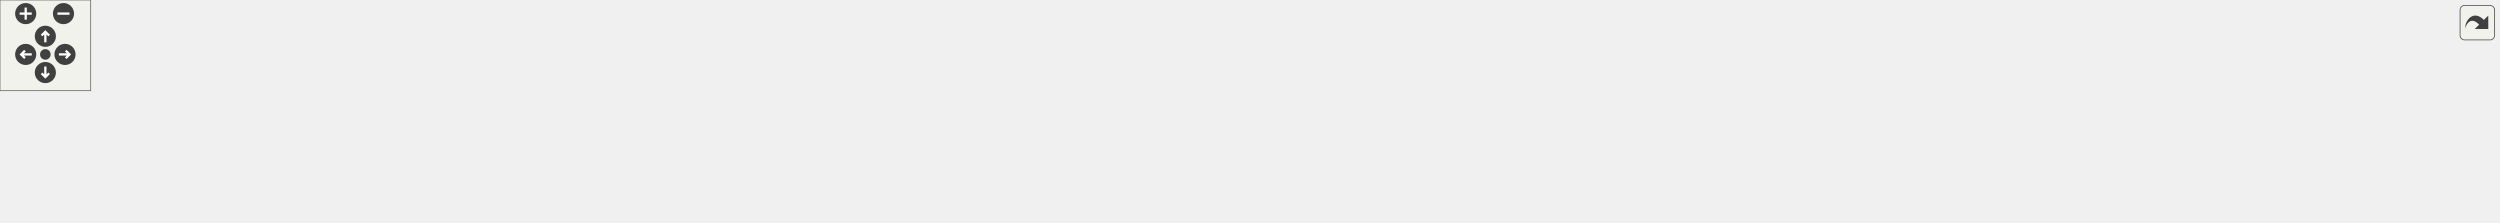
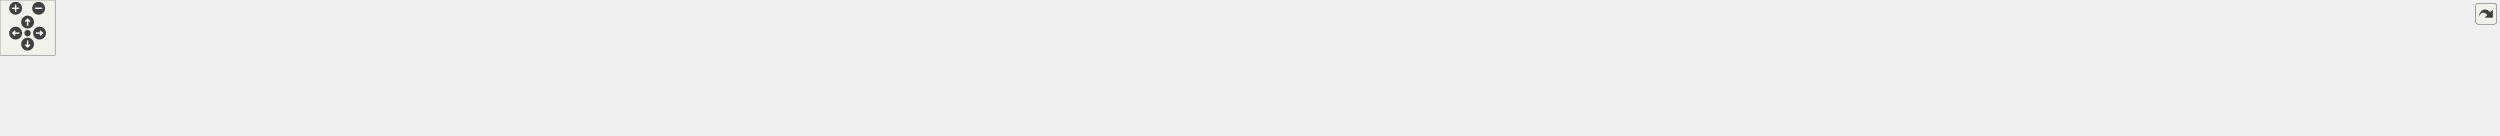
<svg xmlns="http://www.w3.org/2000/svg" xmlns:xlink="http://www.w3.org/1999/xlink" id="main" version="1.1" xml:space="preserve">
  <style type="text/css">
.edge:hover path { stroke: red; }
.edge:hover polygon { stroke: red; fill: red; }
</style>
  <defs>
    <circle id="rim" cx="0" cy="0" r="7" />
    <circle id="rim2" cx="0" cy="0" r="3.5" />
    <g id="zoomPlus">
      <use xlink:href="#rim" fill="#404040">
        <set attributeName="fill" to="#808080" begin="zoomplus.mouseover" end="zoomplus.mouseout" />
      </use>
      <path d="M-4,0h8M0,-4v8" fill="none" stroke="white" stroke-width="1.5" pointer-events="none" />
    </g>
    <g id="zoomMin">
      <use xlink:href="#rim" fill="#404040">
        <set attributeName="fill" to="#808080" begin="zoomminus.mouseover" end="zoomminus.mouseout" />
      </use>
      <path d="M-4,0h8" fill="none" stroke="white" stroke-width="1.5" pointer-events="none" />
    </g>
    <g id="dirArrow">
      <path fill="none" stroke="white" stroke-width="1.5" d="M0,-3.0v7 M-2.5,-0.5L0,-3.0L2.5,-0.5" />
    </g>
    <g id="resetDef">
      <use xlink:href="#rim2" fill="#404040">
        <set attributeName="fill" to="#808080" begin="reset.mouseover" end="reset.mouseout" />
      </use>
    </g>
  </defs>
  <svg id="graph" class="graph">
    <g id="viewport">
      <g id="node1" class="node">
        <g id="a_node1">
          <a xlink:title=" ">
-             <polygon fill="#bfbfbf" stroke="black" points="811.5,-67.5 811.5,-86.5 906.5,-86.5 906.5,-67.5 811.5,-67.5" />
-             <text text-anchor="middle" x="859" y="-74.5" font-family="Helvetica,sans-Serif" font-size="10.00">src/Constants.hpp</text>
+             <polygon fill="#bfbfbf" stroke="black" points="1305.5,-67.5 1305.5,-86.5 1400.5,-86.5 1400.5,-67.5 1305.5,-67.5" />
+             <text text-anchor="middle" x="1353" y="-74.5" font-family="Helvetica,sans-Serif" font-size="10.00">src/Constants.hpp</text>
          </a>
        </g>
      </g>
      <g id="node2" class="node">
        <g id="a_node2">
          <a xlink:href="LevelController_8cpp.html" target="_top" xlink:title=" ">
            <polygon fill="none" stroke="black" points="0,-6 0,-25 166,-25 166,-6 0,-6" />
            <text text-anchor="middle" x="83" y="-13" font-family="Helvetica,sans-Serif" font-size="10.00">src/Controllers/LevelController.cpp</text>
          </a>
        </g>
      </g>
      <g id="edge1" class="edge">
-         <path fill="none" stroke="midnightblue" d="M800.93,-73.96C682.78,-69.41 406.05,-56.75 175,-31 160.86,-29.42 145.57,-27.22 131.59,-25" />
-         <polygon fill="midnightblue" stroke="midnightblue" points="801.06,-77.46 811.19,-74.35 801.33,-70.47 801.06,-77.46" />
+         <path fill="none" stroke="midnightblue" d="M1295.4,-76.2C1124.25,-76.3 603.93,-72.85 175,-31 160.36,-29.57 144.5,-27.33 130.14,-25.03" />
+         <polygon fill="midnightblue" stroke="midnightblue" points="1295.46,-79.71 1305.45,-76.2 1295.45,-72.71 1295.46,-79.71" />
      </g>
      <g id="node3" class="node">
        <g id="a_node3">
          <a xlink:href="HealthBarFactory_8cpp.html" target="_top" xlink:title=" ">
            <polygon fill="none" stroke="black" points="184,-6 184,-25 354,-25 354,-6 184,-6" />
            <text text-anchor="middle" x="269" y="-13" font-family="Helvetica,sans-Serif" font-size="10.00">src/Factories/HealthBarFactory.cpp</text>
          </a>
        </g>
      </g>
      <g id="edge2" class="edge">
-         <path fill="none" stroke="midnightblue" d="M801.35,-71.95C708.75,-65.17 521.21,-50.36 363,-31 349.23,-29.32 334.38,-27.17 320.63,-25.06" />
-         <polygon fill="midnightblue" stroke="midnightblue" points="801.13,-75.44 811.36,-72.67 801.64,-68.46 801.13,-75.44" />
+         <path fill="none" stroke="midnightblue" d="M1295.4,-75.55C1142.89,-73.87 716.13,-66.16 363,-31 348.21,-29.53 332.2,-27.3 317.66,-25.03" />
+         <polygon fill="midnightblue" stroke="midnightblue" points="1295.43,-79.05 1305.47,-75.65 1295.51,-72.05 1295.43,-79.05" />
      </g>
      <g id="node4" class="node">
        <g id="a_node4">
-           <a xlink:href="LevelScene_8cpp.html" target="_top" xlink:title=" ">
-             <polygon fill="none" stroke="black" points="372.5,-6 372.5,-25 511.5,-25 511.5,-6 372.5,-6" />
-             <text text-anchor="middle" x="442" y="-13" font-family="Helvetica,sans-Serif" font-size="10.00">src/Scenes/LevelScene.cpp</text>
+           <a xlink:href="main_8cpp.html" target="_top" xlink:title=" ">
+             <polygon fill="none" stroke="black" points="372,-6 372,-25 444,-25 444,-6 372,-6" />
+             <text text-anchor="middle" x="408" y="-13" font-family="Helvetica,sans-Serif" font-size="10.00">src/main.cpp</text>
          </a>
        </g>
      </g>
      <g id="edge3" class="edge">
-         <path fill="none" stroke="midnightblue" d="M801.43,-69.28C733.88,-61.18 618.57,-46.69 520,-31 508.85,-29.22 496.83,-27.1 485.66,-25.03" />
-         <polygon fill="midnightblue" stroke="midnightblue" points="801.1,-72.77 811.45,-70.48 801.93,-65.82 801.1,-72.77" />
+         <path fill="none" stroke="midnightblue" d="M1295.16,-75.08C1122.96,-72.04 615.6,-60.73 453,-31 445.57,-29.64 437.67,-27.39 430.6,-25.06" />
+         <polygon fill="midnightblue" stroke="midnightblue" points="1295.22,-78.58 1305.28,-75.26 1295.35,-71.59 1295.22,-78.58" />
      </g>
      <g id="node5" class="node">
        <g id="a_node5">
-           <a xlink:href="VictoryScene_8cpp.html" target="_top" xlink:title=" ">
-             <polygon fill="none" stroke="black" points="529.5,-6 529.5,-25 674.5,-25 674.5,-6 529.5,-6" />
-             <text text-anchor="middle" x="602" y="-13" font-family="Helvetica,sans-Serif" font-size="10.00">src/Scenes/VictoryScene.cpp</text>
+           <a xlink:href="CreditScene_8cpp.html" target="_top" xlink:title=" ">
+             <polygon fill="none" stroke="black" points="462,-6 462,-25 602,-25 602,-6 462,-6" />
+             <text text-anchor="middle" x="532" y="-13" font-family="Helvetica,sans-Serif" font-size="10.00">src/Scenes/CreditScene.cpp</text>
          </a>
        </g>
      </g>
      <g id="edge4" class="edge">
-         <path fill="none" stroke="midnightblue" d="M812.29,-65.19C762.42,-53.64 684.43,-35.58 638.75,-25.01" />
-         <polygon fill="midnightblue" stroke="midnightblue" points="811.65,-68.63 822.18,-67.48 813.23,-61.81 811.65,-68.63" />
+         <path fill="none" stroke="midnightblue" d="M1294.94,-74.87C1169.61,-71.89 864.58,-61.85 611,-31 598.68,-29.5 585.38,-27.29 573.27,-25.05" />
+         <polygon fill="midnightblue" stroke="midnightblue" points="1295,-78.37 1305.07,-75.1 1295.16,-71.37 1295,-78.37" />
      </g>
      <g id="node6" class="node">
        <g id="a_node6">
-           <a xlink:href="EnemyMovementBehaviour_8cpp.html" target="_top" xlink:title=" ">
-             <polygon fill="none" stroke="black" points="693,-0.5 693,-30.5 849,-30.5 849,-0.5 693,-0.5" />
-             <text text-anchor="start" x="701" y="-18.5" font-family="Helvetica,sans-Serif" font-size="10.00">src/Scripts/Enemies</text>
-             <text text-anchor="middle" x="771" y="-7.5" font-family="Helvetica,sans-Serif" font-size="10.00">/EnemyMovementBehaviour.cpp</text>
+           <a xlink:href="GameOverScene_8cpp.html" target="_top" xlink:title=" ">
+             <polygon fill="none" stroke="black" points="620,-6 620,-25 782,-25 782,-6 620,-6" />
+             <text text-anchor="middle" x="701" y="-13" font-family="Helvetica,sans-Serif" font-size="10.00">src/Scenes/GameOverScene.cpp</text>
          </a>
        </g>
      </g>
      <g id="edge5" class="edge">
-         <path fill="none" stroke="midnightblue" d="M837.91,-61.74C823.92,-52.28 805.65,-39.93 791.74,-30.52" />
-         <polygon fill="midnightblue" stroke="midnightblue" points="836.15,-64.77 846.39,-67.48 840.07,-58.97 836.15,-64.77" />
+         <path fill="none" stroke="midnightblue" d="M1295.03,-72.89C1192.92,-67.07 974.44,-53.09 791,-31 777.49,-29.37 762.9,-27.2 749.48,-25.04" />
+         <polygon fill="midnightblue" stroke="midnightblue" points="1294.95,-76.39 1305.13,-73.46 1295.34,-69.4 1294.95,-76.39" />
      </g>
      <g id="node7" class="node">
        <g id="a_node7">
-           <a xlink:href="EnemyTroopTruckBehaviour_8cpp.html" target="_top" xlink:title=" ">
-             <polygon fill="none" stroke="black" points="867,-0.5 867,-30.5 1027,-30.5 1027,-0.5 867,-0.5" />
-             <text text-anchor="start" x="875" y="-18.5" font-family="Helvetica,sans-Serif" font-size="10.00">src/Scripts/Enemies</text>
-             <text text-anchor="middle" x="947" y="-7.5" font-family="Helvetica,sans-Serif" font-size="10.00">/EnemyTroopTruckBehaviour.cpp</text>
+           <a xlink:href="LevelScene_8cpp.html" target="_top" xlink:title=" ">
+             <polygon fill="none" stroke="black" points="800.5,-6 800.5,-25 939.5,-25 939.5,-6 800.5,-6" />
+             <text text-anchor="middle" x="870" y="-13" font-family="Helvetica,sans-Serif" font-size="10.00">src/Scenes/LevelScene.cpp</text>
          </a>
        </g>
      </g>
      <g id="edge6" class="edge">
-         <path fill="none" stroke="midnightblue" d="M880.09,-61.74C894.08,-52.28 912.35,-39.93 926.26,-30.52" />
-         <polygon fill="midnightblue" stroke="midnightblue" points="877.93,-58.97 871.61,-67.48 881.85,-64.77 877.93,-58.97" />
+         <path fill="none" stroke="midnightblue" d="M1295.28,-70.93C1216.56,-63.7 1071.23,-49.28 948,-31 936.56,-29.3 924.22,-27.16 912.82,-25.04" />
+         <polygon fill="midnightblue" stroke="midnightblue" points="1295.19,-74.43 1305.47,-71.86 1295.83,-67.46 1295.19,-74.43" />
      </g>
      <g id="node8" class="node">
        <g id="a_node8">
-           <a xlink:href="AirstrikeAbilityBehaviour_8cpp.html" target="_top" xlink:title=" ">
-             <polygon fill="none" stroke="black" points="1045.5,-0.5 1045.5,-30.5 1188.5,-30.5 1188.5,-0.5 1045.5,-0.5" />
-             <text text-anchor="start" x="1053.5" y="-18.5" font-family="Helvetica,sans-Serif" font-size="10.00">src/Scripts/Heroes</text>
-             <text text-anchor="middle" x="1117" y="-7.5" font-family="Helvetica,sans-Serif" font-size="10.00">/AirstrikeAbilityBehaviour.cpp</text>
+           <a xlink:href="LoadingScene_8cpp.html" target="_top" xlink:title=" ">
+             <polygon fill="none" stroke="black" points="957.5,-6 957.5,-25 1106.5,-25 1106.5,-6 957.5,-6" />
+             <text text-anchor="middle" x="1032" y="-13" font-family="Helvetica,sans-Serif" font-size="10.00">src/Scenes/LoadingScene.cpp</text>
          </a>
        </g>
      </g>
      <g id="edge7" class="edge">
-         <path fill="none" stroke="midnightblue" d="M905.97,-65.17C948.12,-55.45 1010.26,-41.12 1056.19,-30.52" />
-         <polygon fill="midnightblue" stroke="midnightblue" points="904.92,-61.82 895.97,-67.48 906.5,-68.64 904.92,-61.82" />
+         <path fill="none" stroke="midnightblue" d="M1296.98,-65.62C1234.82,-54.09 1135.67,-35.72 1077.91,-25.01" />
+         <polygon fill="midnightblue" stroke="midnightblue" points="1296.54,-69.09 1307.01,-67.48 1297.81,-62.21 1296.54,-69.09" />
      </g>
      <g id="node9" class="node">
        <g id="a_node9">
-           <a xlink:href="UserMovementBehaviour_8cpp.html" target="_top" xlink:title=" ">
-             <polygon fill="none" stroke="black" points="1207,-0.5 1207,-30.5 1355,-30.5 1355,-0.5 1207,-0.5" />
-             <text text-anchor="start" x="1215" y="-18.5" font-family="Helvetica,sans-Serif" font-size="10.00">src/Scripts/Heroes</text>
-             <text text-anchor="middle" x="1281" y="-7.5" font-family="Helvetica,sans-Serif" font-size="10.00">/UserMovementBehaviour.cpp</text>
+           <a xlink:href="MenuScene_8cpp.html" target="_top" xlink:title=" ">
+             <polygon fill="none" stroke="black" points="1124.5,-6 1124.5,-25 1263.5,-25 1263.5,-6 1124.5,-6" />
+             <text text-anchor="middle" x="1194" y="-13" font-family="Helvetica,sans-Serif" font-size="10.00">src/Scenes/MenuScene.cpp</text>
          </a>
        </g>
      </g>
      <g id="edge8" class="edge">
-         <path fill="none" stroke="midnightblue" d="M916.54,-69.09C984.06,-60.82 1099.34,-46.16 1198,-31 1200.89,-30.56 1203.84,-30.09 1206.81,-29.62" />
-         <polygon fill="midnightblue" stroke="midnightblue" points="916.03,-65.63 906.53,-70.31 916.88,-72.58 916.03,-65.63" />
+         <path fill="none" stroke="midnightblue" d="M1320.75,-63.93C1289.85,-52.37 1243.99,-35.21 1216.74,-25.01" />
+         <polygon fill="midnightblue" stroke="midnightblue" points="1319.63,-67.25 1330.22,-67.48 1322.08,-60.69 1319.63,-67.25" />
      </g>
      <g id="node10" class="node">
        <g id="a_node10">
-           <a xlink:href="HealthBarBehaviour_8cpp.html" target="_top" xlink:title=" ">
-             <polygon fill="none" stroke="black" points="1373.5,-0.5 1373.5,-30.5 1504.5,-30.5 1504.5,-0.5 1373.5,-0.5" />
-             <text text-anchor="start" x="1381.5" y="-18.5" font-family="Helvetica,sans-Serif" font-size="10.00">src/Scripts/Hud/HealthBar</text>
-             <text text-anchor="middle" x="1439" y="-7.5" font-family="Helvetica,sans-Serif" font-size="10.00">Behaviour.cpp</text>
+           <a xlink:href="PauseScene_8cpp.html" target="_top" xlink:title=" ">
+             <polygon fill="none" stroke="black" points="1281.5,-6 1281.5,-25 1424.5,-25 1424.5,-6 1281.5,-6" />
+             <text text-anchor="middle" x="1353" y="-13" font-family="Helvetica,sans-Serif" font-size="10.00">src/Scenes/PauseScene.cpp</text>
          </a>
        </g>
      </g>
      <g id="edge9" class="edge">
-         <path fill="none" stroke="midnightblue" d="M916.68,-72.78C1010.7,-67.11 1202.7,-53.72 1364,-31 1367.02,-30.57 1370.1,-30.11 1373.21,-29.61" />
-         <polygon fill="midnightblue" stroke="midnightblue" points="916.3,-69.3 906.53,-73.39 916.72,-76.29 916.3,-69.3" />
+         <path fill="none" stroke="midnightblue" d="M1353,-57.32C1353,-46.5 1353,-33.4 1353,-25.01" />
+         <polygon fill="midnightblue" stroke="midnightblue" points="1349.5,-57.48 1353,-67.48 1356.5,-57.48 1349.5,-57.48" />
      </g>
      <g id="node11" class="node">
        <g id="a_node11">
+           <a xlink:href="SaveSelectionScene_8cpp.html" target="_top" xlink:title=" ">
+             <polygon fill="none" stroke="black" points="1443,-0.5 1443,-30.5 1575,-30.5 1575,-0.5 1443,-0.5" />
+             <text text-anchor="start" x="1451" y="-18.5" font-family="Helvetica,sans-Serif" font-size="10.00">src/Scenes/SaveSelection</text>
+             <text text-anchor="middle" x="1509" y="-7.5" font-family="Helvetica,sans-Serif" font-size="10.00">Scene.cpp</text>
+           </a>
+         </g>
+       </g>
+       <g id="edge10" class="edge">
+         <path fill="none" stroke="midnightblue" d="M1384.86,-63.85C1410.2,-54.18 1445.69,-40.65 1472.23,-30.52" />
+         <polygon fill="midnightblue" stroke="midnightblue" points="1383.45,-60.64 1375.35,-67.48 1385.94,-67.18 1383.45,-60.64" />
+       </g>
+       <g id="node12" class="node">
+         <g id="a_node12">
+           <a xlink:href="VictoryScene_8cpp.html" target="_top" xlink:title=" ">
+             <polygon fill="none" stroke="black" points="1593.5,-6 1593.5,-25 1738.5,-25 1738.5,-6 1593.5,-6" />
+             <text text-anchor="middle" x="1666" y="-13" font-family="Helvetica,sans-Serif" font-size="10.00">src/Scenes/VictoryScene.cpp</text>
+           </a>
+         </g>
+       </g>
+       <g id="edge11" class="edge">
+         <path fill="none" stroke="midnightblue" d="M1408,-65.55C1468.63,-54.02 1565.03,-35.69 1621.24,-25.01" />
+         <polygon fill="midnightblue" stroke="midnightblue" points="1407.02,-62.17 1397.85,-67.48 1408.32,-69.05 1407.02,-62.17" />
+       </g>
+       <g id="node13" class="node">
+         <g id="a_node13">
+           <a xlink:href="EnemyMovementBehaviour_8cpp.html" target="_top" xlink:title=" ">
+             <polygon fill="none" stroke="black" points="1757,-0.5 1757,-30.5 1913,-30.5 1913,-0.5 1757,-0.5" />
+             <text text-anchor="start" x="1765" y="-18.5" font-family="Helvetica,sans-Serif" font-size="10.00">src/Scripts/Enemies</text>
+             <text text-anchor="middle" x="1835" y="-7.5" font-family="Helvetica,sans-Serif" font-size="10.00">/EnemyMovementBehaviour.cpp</text>
+           </a>
+         </g>
+       </g>
+       <g id="edge12" class="edge">
+         <path fill="none" stroke="midnightblue" d="M1410.5,-70.39C1487.5,-62.66 1628.29,-47.78 1748,-31 1750.88,-30.6 1753.81,-30.17 1756.77,-29.73" />
+         <polygon fill="midnightblue" stroke="midnightblue" points="1410.13,-66.91 1400.53,-71.39 1410.82,-73.88 1410.13,-66.91" />
+       </g>
+       <g id="node14" class="node">
+         <g id="a_node14">
+           <a xlink:href="EnemyTroopTruckBehaviour_8cpp.html" target="_top" xlink:title=" ">
+             <polygon fill="none" stroke="black" points="1931,-0.5 1931,-30.5 2091,-30.5 2091,-0.5 1931,-0.5" />
+             <text text-anchor="start" x="1939" y="-18.5" font-family="Helvetica,sans-Serif" font-size="10.00">src/Scripts/Enemies</text>
+             <text text-anchor="middle" x="2011" y="-7.5" font-family="Helvetica,sans-Serif" font-size="10.00">/EnemyTroopTruckBehaviour.cpp</text>
+           </a>
+         </g>
+       </g>
+       <g id="edge13" class="edge">
+         <path fill="none" stroke="midnightblue" d="M1410.91,-73C1513.95,-67.32 1735.82,-53.49 1922,-31 1924.95,-30.64 1927.96,-30.26 1930.99,-29.86" />
+         <polygon fill="midnightblue" stroke="midnightblue" points="1410.51,-69.52 1400.72,-73.56 1410.89,-76.51 1410.51,-69.52" />
+       </g>
+       <g id="node15" class="node">
+         <g id="a_node15">
+           <a xlink:href="AirstrikeAbilityBehaviour_8cpp.html" target="_top" xlink:title=" ">
+             <polygon fill="none" stroke="black" points="2109.5,-0.5 2109.5,-30.5 2252.5,-30.5 2252.5,-0.5 2109.5,-0.5" />
+             <text text-anchor="start" x="2117.5" y="-18.5" font-family="Helvetica,sans-Serif" font-size="10.00">src/Scripts/Heroes</text>
+             <text text-anchor="middle" x="2181" y="-7.5" font-family="Helvetica,sans-Serif" font-size="10.00">/AirstrikeAbilityBehaviour.cpp</text>
+           </a>
+         </g>
+       </g>
+       <g id="edge14" class="edge">
+         <path fill="none" stroke="midnightblue" d="M1410.98,-74.81C1536.84,-71.74 1844.33,-61.48 2100,-31 2102.98,-30.64 2106.01,-30.25 2109.08,-29.83" />
+         <polygon fill="midnightblue" stroke="midnightblue" points="1410.72,-71.32 1400.8,-75.06 1410.88,-78.32 1410.72,-71.32" />
+       </g>
+       <g id="node16" class="node">
+         <g id="a_node16">
+           <a xlink:href="UserMovementBehaviour_8cpp.html" target="_top" xlink:title=" ">
+             <polygon fill="none" stroke="black" points="2271,-0.5 2271,-30.5 2419,-30.5 2419,-0.5 2271,-0.5" />
+             <text text-anchor="start" x="2279" y="-18.5" font-family="Helvetica,sans-Serif" font-size="10.00">src/Scripts/Heroes</text>
+             <text text-anchor="middle" x="2345" y="-7.5" font-family="Helvetica,sans-Serif" font-size="10.00">/UserMovementBehaviour.cpp</text>
+           </a>
+         </g>
+       </g>
+       <g id="edge15" class="edge">
+         <path fill="none" stroke="midnightblue" d="M1411.36,-75.6C1555.95,-74.08 1942.2,-66.71 2262,-31 2264.91,-30.68 2267.87,-30.31 2270.85,-29.92" />
+         <polygon fill="midnightblue" stroke="midnightblue" points="1410.93,-72.11 1400.97,-75.71 1411,-79.11 1410.93,-72.11" />
+       </g>
+       <g id="node17" class="node">
+         <g id="a_node17">
+           <a xlink:href="HealthBarBehaviour_8cpp.html" target="_top" xlink:title=" ">
+             <polygon fill="none" stroke="black" points="2437.5,-0.5 2437.5,-30.5 2568.5,-30.5 2568.5,-0.5 2437.5,-0.5" />
+             <text text-anchor="start" x="2445.5" y="-18.5" font-family="Helvetica,sans-Serif" font-size="10.00">src/Scripts/Hud/HealthBar</text>
+             <text text-anchor="middle" x="2503" y="-7.5" font-family="Helvetica,sans-Serif" font-size="10.00">Behaviour.cpp</text>
+           </a>
+         </g>
+       </g>
+       <g id="edge16" class="edge">
+         <path fill="none" stroke="midnightblue" d="M1410.8,-76.6C1572.26,-77.63 2041.54,-76.19 2428,-31 2431.03,-30.65 2434.12,-30.24 2437.24,-29.79" />
+         <polygon fill="midnightblue" stroke="midnightblue" points="1410.64,-73.1 1400.62,-76.53 1410.59,-80.1 1410.64,-73.1" />
+       </g>
+       <g id="node18" class="node">
+         <g id="a_node18">
          <a xlink:href="LevelData_8cpp.html" target="_top" xlink:title=" ">
-             <polygon fill="none" stroke="black" points="1523,-6 1523,-25 1653,-25 1653,-6 1523,-6" />
-             <text text-anchor="middle" x="1588" y="-13" font-family="Helvetica,sans-Serif" font-size="10.00">src/Structs/LevelData.cpp</text>
-           </a>
-         </g>
-       </g>
-       <g id="edge10" class="edge">
-         <path fill="none" stroke="midnightblue" d="M917.17,-74.44C1031.8,-70.83 1294.83,-59.89 1514,-31 1525.55,-29.48 1538.02,-27.26 1549.36,-25.02" />
-         <polygon fill="midnightblue" stroke="midnightblue" points="916.76,-70.95 906.87,-74.76 916.97,-77.95 916.76,-70.95" />
+             <polygon fill="none" stroke="black" points="2587,-6 2587,-25 2717,-25 2717,-6 2587,-6" />
+             <text text-anchor="middle" x="2652" y="-13" font-family="Helvetica,sans-Serif" font-size="10.00">src/Structs/LevelData.cpp</text>
+           </a>
+         </g>
+       </g>
+       <g id="edge17" class="edge">
+         <path fill="none" stroke="midnightblue" d="M1410.89,-75.08C1621.63,-71.53 2347.62,-57.64 2578,-31 2589.96,-29.62 2602.89,-27.35 2614.53,-25.02" />
+         <polygon fill="midnightblue" stroke="midnightblue" points="1410.6,-71.58 1400.66,-75.25 1410.72,-78.58 1410.6,-71.58" />
      </g>
    </g>
  </svg>
  <g id="navigator" transform="translate(0 0)" fill="#404254">
    <rect fill="#f2f5e9" fill-opacity="0.5" stroke="#606060" stroke-width=".5" x="0" y="0" width="60" height="60" />
    <use id="zoomplus" xlink:href="#zoomPlus" x="17" y="9" />
    <use id="zoomminus" xlink:href="#zoomMin" x="42" y="9" />
    <use id="reset" xlink:href="#resetDef" x="30" y="36" />
    <g id="arrowUp" xlink:href="#dirArrow" transform="translate(30 24)">
      <use xlink:href="#rim" fill="#404040">
        <set attributeName="fill" to="#808080" begin="arrowUp.mouseover" end="arrowUp.mouseout" />
      </use>
      <path fill="none" stroke="white" stroke-width="1.5" d="M0,-3.0v7 M-2.5,-0.5L0,-3.0L2.5,-0.5" />
    </g>
    <g id="arrowRight" xlink:href="#dirArrow" transform="rotate(90) translate(36 -43)">
      <use xlink:href="#rim" fill="#404040">
        <set attributeName="fill" to="#808080" begin="arrowRight.mouseover" end="arrowRight.mouseout" />
      </use>
      <path fill="none" stroke="white" stroke-width="1.5" d="M0,-3.0v7 M-2.5,-0.5L0,-3.0L2.5,-0.5" />
    </g>
    <g id="arrowDown" xlink:href="#dirArrow" transform="rotate(180) translate(-30 -48)">
      <use xlink:href="#rim" fill="#404040">
        <set attributeName="fill" to="#808080" begin="arrowDown.mouseover" end="arrowDown.mouseout" />
      </use>
      <path fill="none" stroke="white" stroke-width="1.5" d="M0,-3.0v7 M-2.5,-0.5L0,-3.0L2.5,-0.5" />
    </g>
    <g id="arrowLeft" xlink:href="#dirArrow" transform="rotate(270) translate(-36 17)">
      <use xlink:href="#rim" fill="#404040">
        <set attributeName="fill" to="#808080" begin="arrowLeft.mouseover" end="arrowLeft.mouseout" />
      </use>
      <path fill="none" stroke="white" stroke-width="1.5" d="M0,-3.0v7 M-2.5,-0.5L0,-3.0L2.5,-0.5" />
    </g>
  </g>
  <svg viewBox="0 0 15 15" width="100%" height="30px" preserveAspectRatio="xMaxYMin meet">
    <g id="arrow_out" transform="scale(0.3 0.3)">
      <a xlink:href="Constants_8hpp__dep__incl_org.svg" target="_base">
        <rect id="button" ry="5" rx="5" y="6" x="6" height="38" width="38" fill="#f2f5e9" fill-opacity="0.5" stroke="#606060" stroke-width="1.0" />
        <path id="arrow" d="M 11.5,31.437 C 11.94,20.098 22.043,11.323 32.159,21.979 L 37.069,17.246 C 37.069,17.246 37.088,32 37.088,32 L 22.16,31.978 C 22.16,31.978 26.998,27.14 26.998,27.14 C 18.529,18.264 13.292,25.23 11.5,31.437 z" style="fill:#404040;" />
      </a>
    </g>
  </svg>
</svg>
